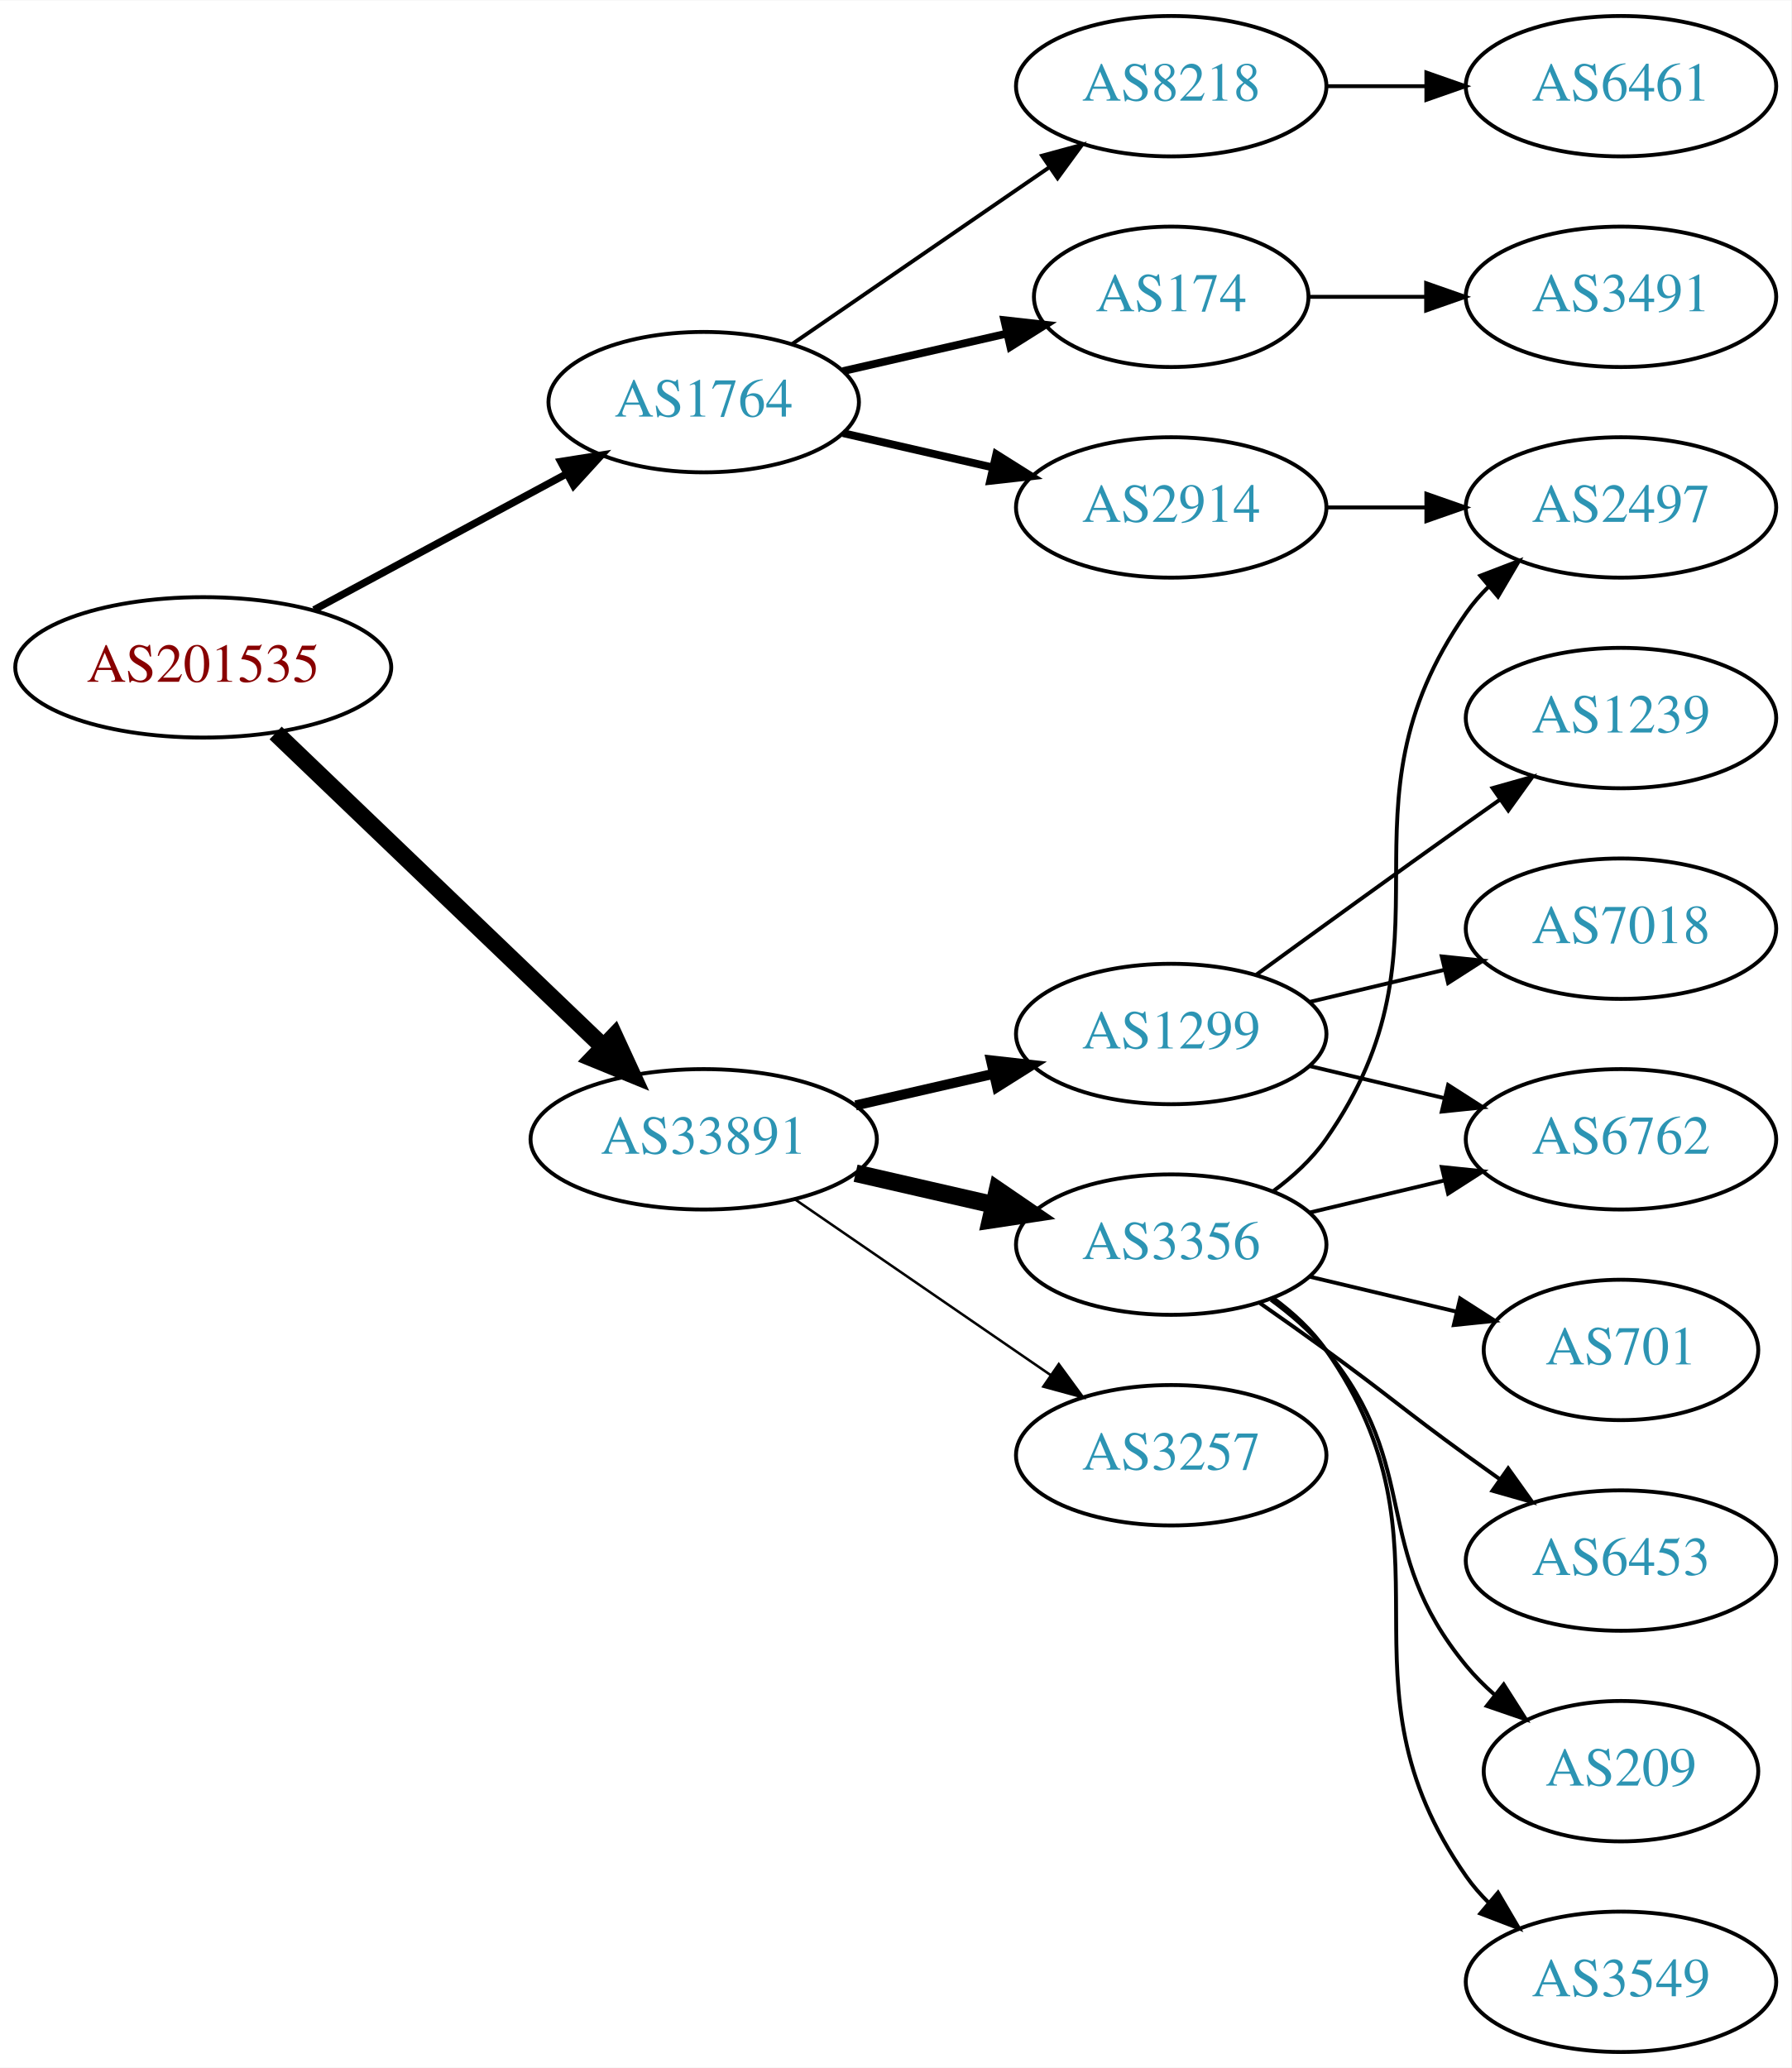
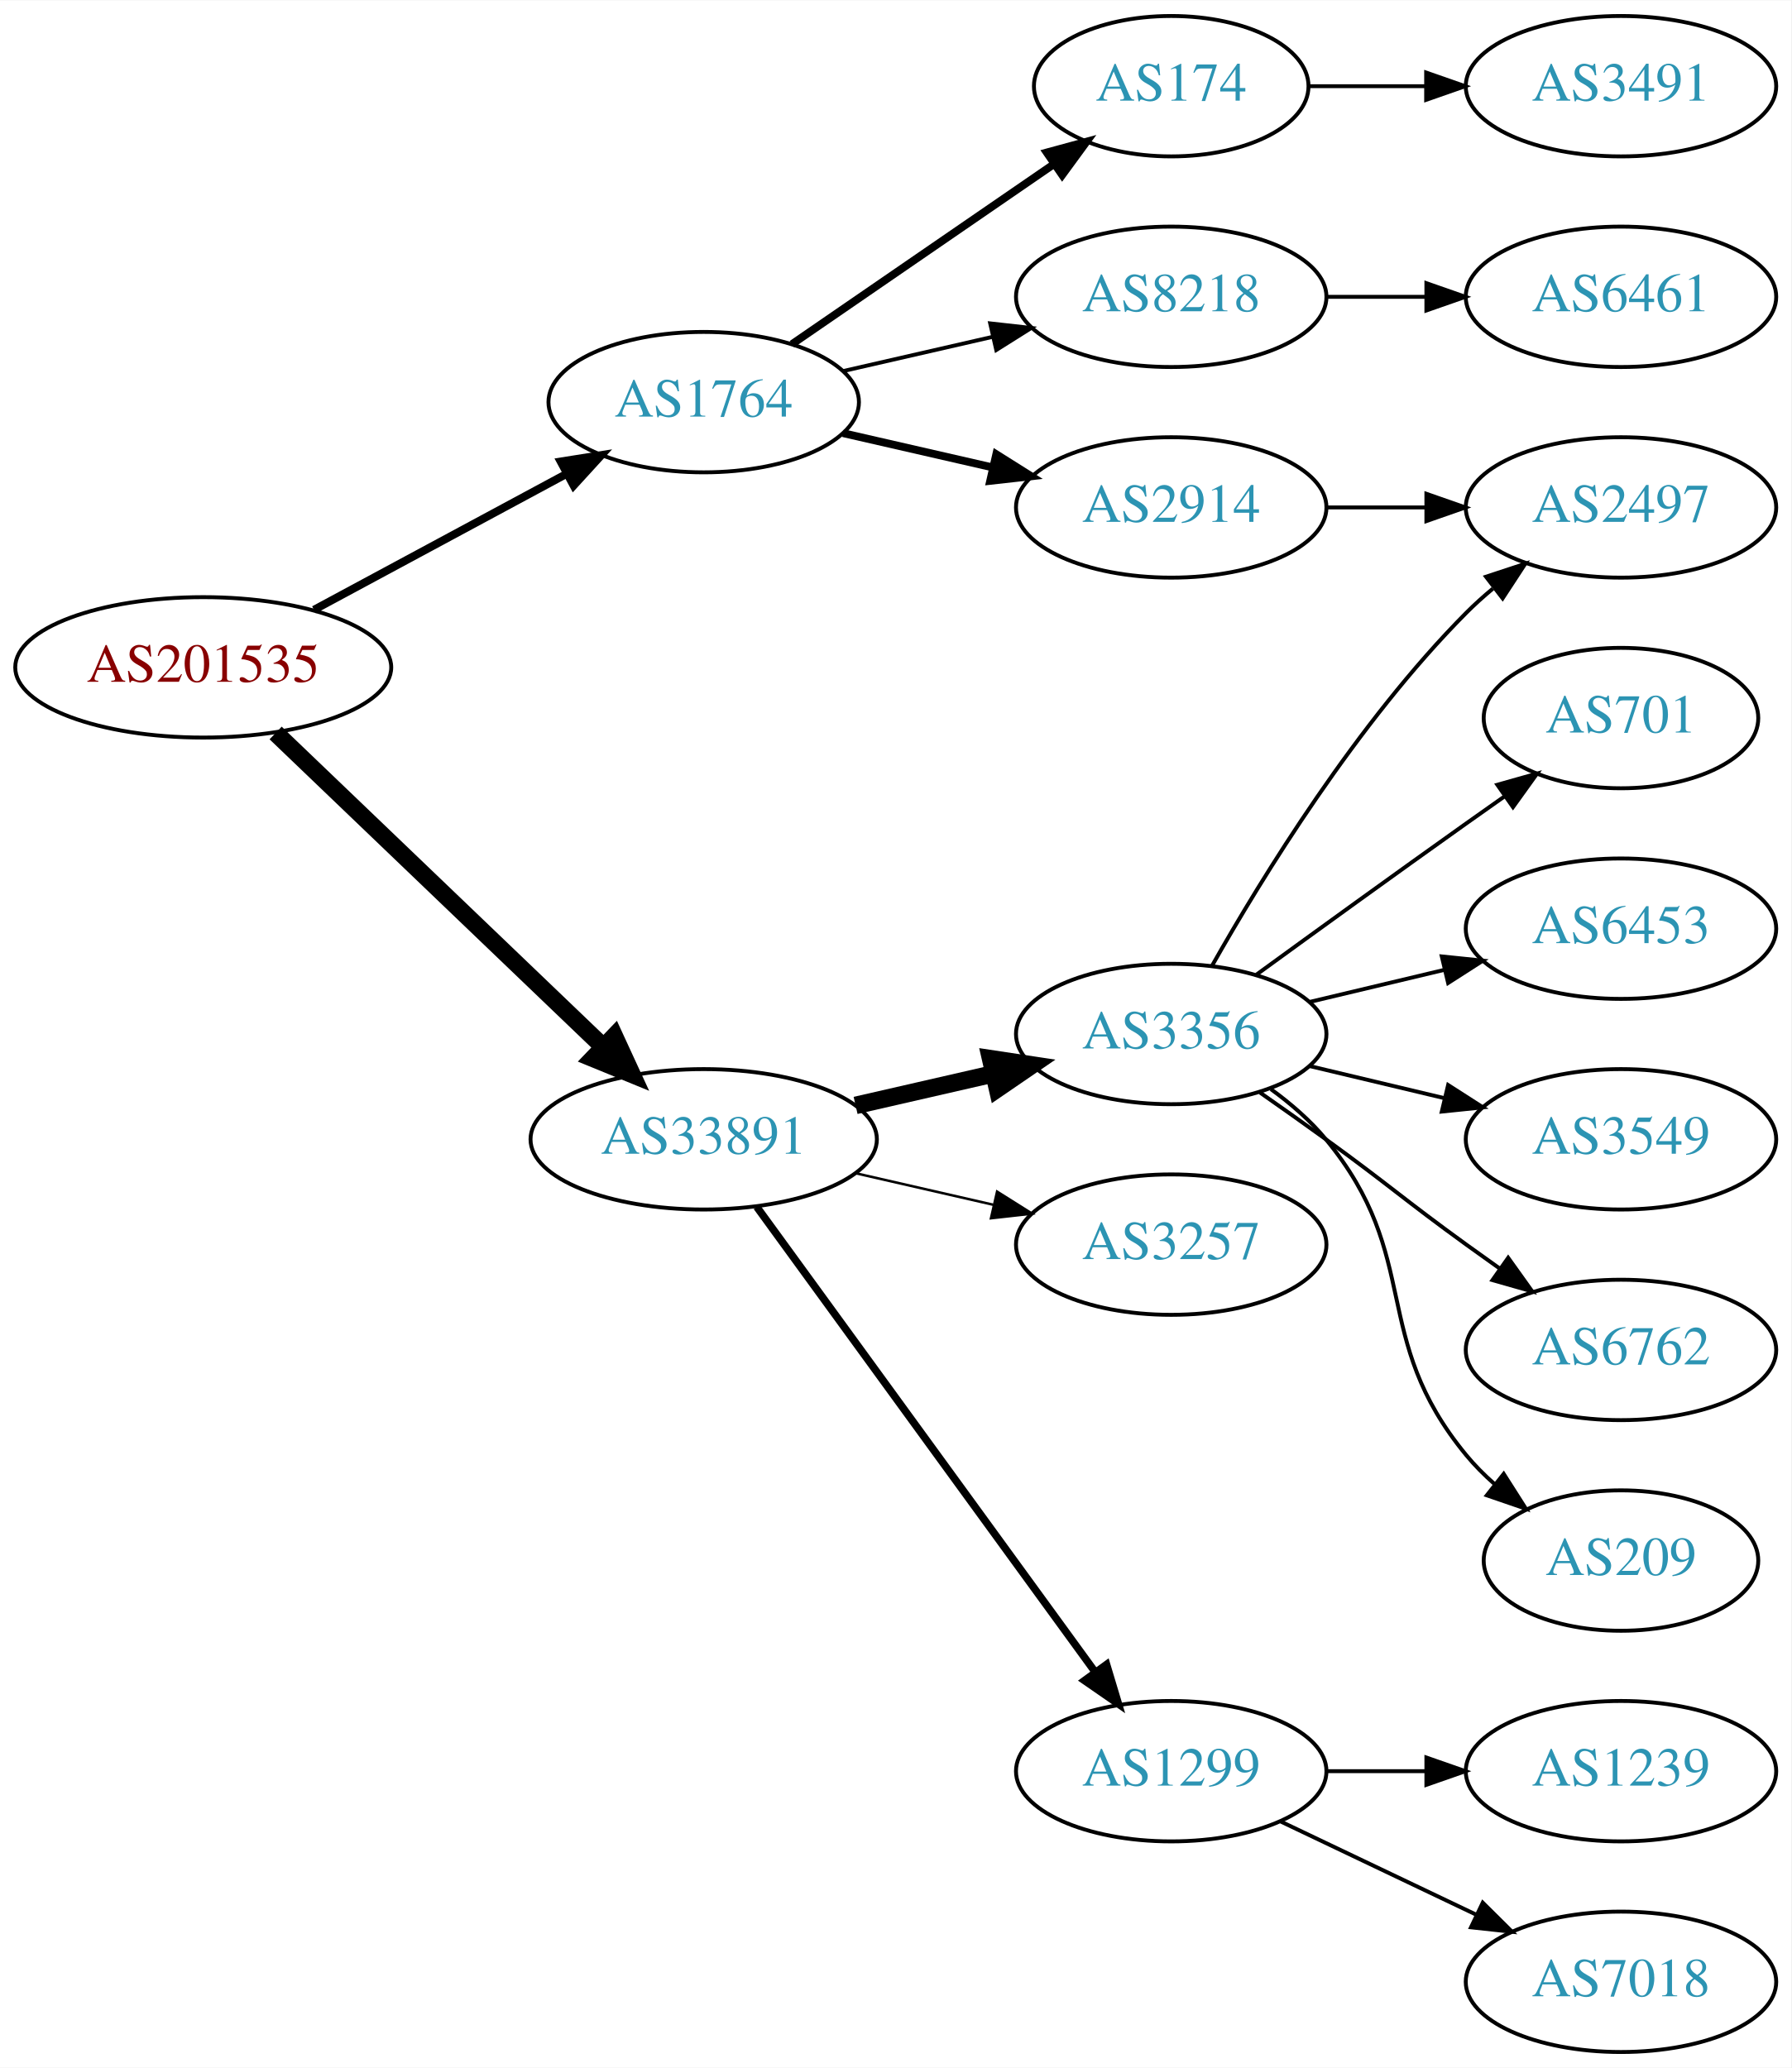
<svg xmlns="http://www.w3.org/2000/svg" xmlns:xlink="http://www.w3.org/1999/xlink" width="459pt" height="530pt" viewBox="0.00 0.00 459.17 530.00">
  <g id="graph0" class="graph" transform="scale(1 1) rotate(0) translate(4 526)">
    <polygon fill="white" stroke="none" points="-4,4 -4,-526 455.17,-526 455.17,4 -4,4" />
    <g id="node1" class="node">
      <g id="a_node1">
        <a xlink:href="/asn/201535" xlink:title="AS201535 ~ andom-tec [AT]">
          <ellipse fill="#ffffff" stroke="black" cx="48.096" cy="-355" rx="48.192" ry="18" />
          <text text-anchor="middle" x="48.096" y="-351.3" font-family="Times,serif" font-size="14.00" fill="#880000">AS201535</text>
        </a>
      </g>
    </g>
    <g id="node2" class="node">
      <g id="a_node2">
        <a xlink:href="/asn/1764" xlink:title="AS1764 ~ NEXTLAYER-AS [AT]">
          <ellipse fill="#ffffff" stroke="black" cx="176.388" cy="-423" rx="39.794" ry="18" />
          <text text-anchor="middle" x="176.388" y="-419.3" font-family="Times,serif" font-size="14.00" fill="#2c94b3">AS1764</text>
        </a>
      </g>
    </g>
    <g id="edge1" class="edge">
-       <path fill="none" stroke="black" stroke-width="1.875" d="M76.499,-369.755C95.498,-379.985 120.934,-393.68 141.251,-404.62" />
-       <polygon fill="black" stroke="black" stroke-width="1.875" points="139.72,-407.77 150.184,-409.429 143.038,-401.607 139.72,-407.77" />
+       <path fill="none" stroke="black" stroke-width="2.045" d="M76.499,-369.755C95.498,-379.985 120.934,-393.68 141.251,-404.62" />
+       <polygon fill="black" stroke="black" stroke-width="2.045" points="139.72,-407.77 150.184,-409.429 143.038,-401.607 139.72,-407.77" />
    </g>
    <g id="node3" class="node">
      <g id="a_node3">
        <a xlink:href="/asn/33891" xlink:title="AS33891 ~ CORE-BACKBONE GMBH GLOBAL NETWORK [DE]">
          <ellipse fill="#ffffff" stroke="black" cx="176.388" cy="-234" rx="44.393" ry="18" />
          <text text-anchor="middle" x="176.388" y="-230.3" font-family="Times,serif" font-size="14.00" fill="#2c94b3">AS33891</text>
        </a>
      </g>
    </g>
    <g id="edge2" class="edge">
      <path fill="none" stroke="black" stroke-width="4.5" d="M66.656,-338.175C88.522,-317.225 126.005,-281.314 150.74,-257.614" />
      <polygon fill="black" stroke="black" stroke-width="4.5" points="153.48,-260.443 157.976,-250.682 148.032,-254.757 153.48,-260.443" />
    </g>
    <g id="node4" class="node">
      <g id="a_node4">
-         <a xlink:href="/asn/8218" xlink:title="AS8218 ~ legacy Neotelecoms [FR]">
-           <ellipse fill="#ffffff" stroke="black" cx="296.23" cy="-504" rx="39.794" ry="18" />
-           <text text-anchor="middle" x="296.23" y="-500.3" font-family="Times,serif" font-size="14.00" fill="#2c94b3">AS8218</text>
+         <a xlink:href="/asn/174" xlink:title="AS174 ~ Cogent Communications [US]">
+           <ellipse fill="#ffffff" stroke="black" cx="296.23" cy="-504" rx="35.194" ry="18" />
+           <text text-anchor="middle" x="296.23" y="-500.3" font-family="Times,serif" font-size="14.00" fill="#2c94b3">AS174</text>
        </a>
      </g>
    </g>
    <g id="edge3" class="edge">
-       <path fill="none" stroke="black" d="M199.002,-437.857C217.49,-450.565 244.304,-468.995 264.934,-483.175" />
-       <polygon fill="black" stroke="black" points="263.13,-486.183 273.354,-488.963 267.096,-480.414 263.13,-486.183" />
+       <path fill="none" stroke="black" stroke-width="2" d="M199.002,-437.857C217.839,-450.805 245.319,-469.693 266.095,-483.973" />
+       <polygon fill="black" stroke="black" stroke-width="2" points="264.32,-487.001 274.543,-489.781 268.285,-481.232 264.32,-487.001" />
    </g>
    <g id="node5" class="node">
      <g id="a_node5">
-         <a xlink:href="/asn/174" xlink:title="AS174 ~ Cogent Communications [US]">
-           <ellipse fill="#ffffff" stroke="black" cx="296.23" cy="-450" rx="35.194" ry="18" />
-           <text text-anchor="middle" x="296.23" y="-446.3" font-family="Times,serif" font-size="14.00" fill="#2c94b3">AS174</text>
-         </a>
-       </g>
-     </g>
-     <g id="edge4" class="edge">
-       <path fill="none" stroke="black" stroke-width="2" d="M212.107,-430.955C225.199,-433.955 240.222,-437.396 253.862,-440.522" />
-       <polygon fill="black" stroke="black" stroke-width="2" points="253.44,-444.016 263.97,-442.838 255.004,-437.193 253.44,-444.016" />
-     </g>
-     <g id="node6" class="node">
-       <g id="a_node6">
        <a xlink:href="/asn/2914" xlink:title="AS2914 ~ NTT America, Inc. [US]">
          <ellipse fill="#ffffff" stroke="black" cx="296.23" cy="-396" rx="39.794" ry="18" />
          <text text-anchor="middle" x="296.23" y="-392.3" font-family="Times,serif" font-size="14.00" fill="#2c94b3">AS2914</text>
        </a>
      </g>
    </g>
-     <g id="edge5" class="edge">
+     <g id="edge4" class="edge">
      <path fill="none" stroke="black" stroke-width="2" d="M212.107,-415.045C224.107,-412.296 237.728,-409.175 250.42,-406.267" />
      <polygon fill="black" stroke="black" stroke-width="2" points="251.386,-409.636 260.352,-403.991 249.823,-402.813 251.386,-409.636" />
    </g>
+     <g id="node6" class="node">
+       <g id="a_node6">
+         <a xlink:href="/asn/8218" xlink:title="AS8218 ~ legacy Neotelecoms [FR]">
+           <ellipse fill="#ffffff" stroke="black" cx="296.23" cy="-450" rx="39.794" ry="18" />
+           <text text-anchor="middle" x="296.23" y="-446.3" font-family="Times,serif" font-size="14.00" fill="#2c94b3">AS8218</text>
+         </a>
+       </g>
+     </g>
+     <g id="edge5" class="edge">
+       <path fill="none" stroke="black" d="M212.107,-430.955C224.107,-433.704 237.728,-436.825 250.42,-439.733" />
+       <polygon fill="black" stroke="black" points="249.823,-443.187 260.352,-442.009 251.386,-436.364 249.823,-443.187" />
+     </g>
    <g id="node10" class="node">
      <g id="a_node10">
-         <a xlink:href="/asn/1299" xlink:title="AS1299 ~ Telia Carrier [EU]">
+         <a xlink:href="/asn/3356" xlink:title="AS3356 ~ Level 3 Parent, LLC [US]">
          <ellipse fill="#ffffff" stroke="black" cx="296.23" cy="-261" rx="39.794" ry="18" />
-           <text text-anchor="middle" x="296.23" y="-257.3" font-family="Times,serif" font-size="14.00" fill="#2c94b3">AS1299</text>
+           <text text-anchor="middle" x="296.23" y="-257.3" font-family="Times,serif" font-size="14.00" fill="#2c94b3">AS3356</text>
        </a>
      </g>
    </g>
    <g id="edge9" class="edge">
-       <path fill="none" stroke="black" stroke-width="2.571" d="M215.322,-242.692C226.563,-245.267 238.976,-248.111 250.599,-250.774" />
-       <polygon fill="black" stroke="black" stroke-width="2.571" points="250.031,-254.235 260.56,-253.057 251.595,-247.412 250.031,-254.235" />
+       <path fill="none" stroke="black" stroke-width="4.5" d="M215.322,-242.692C226.563,-245.267 238.976,-248.111 250.599,-250.774" />
+       <polygon fill="black" stroke="black" stroke-width="4.5" points="249.934,-254.661 260.56,-253.057 251.692,-246.985 249.934,-254.661" />
    </g>
    <g id="node11" class="node">
      <g id="a_node11">
-         <a xlink:href="/asn/3356" xlink:title="AS3356 ~ Level 3 Parent, LLC [US]">
+         <a xlink:href="/asn/3257" xlink:title="AS3257 ~ GTT [DE]">
          <ellipse fill="#ffffff" stroke="black" cx="296.23" cy="-207" rx="39.794" ry="18" />
-           <text text-anchor="middle" x="296.23" y="-203.3" font-family="Times,serif" font-size="14.00" fill="#2c94b3">AS3356</text>
+           <text text-anchor="middle" x="296.23" y="-203.3" font-family="Times,serif" font-size="14.00" fill="#2c94b3">AS3257</text>
        </a>
      </g>
    </g>
    <g id="edge10" class="edge">
-       <path fill="none" stroke="black" stroke-width="4.5" d="M215.322,-225.308C226.563,-222.733 238.976,-219.889 250.599,-217.226" />
-       <polygon fill="black" stroke="black" stroke-width="4.5" points="251.692,-221.015 260.56,-214.943 249.934,-213.339 251.692,-221.015" />
+       <path fill="none" stroke="black" stroke-width="0.643" d="M215.322,-225.308C226.563,-222.733 238.976,-219.889 250.599,-217.226" />
+       <polygon fill="black" stroke="black" stroke-width="0.643" points="251.595,-220.588 260.56,-214.943 250.031,-213.765 251.595,-220.588" />
    </g>
    <g id="node12" class="node">
      <g id="a_node12">
-         <a xlink:href="/asn/3257" xlink:title="AS3257 ~ GTT [DE]">
-           <ellipse fill="#ffffff" stroke="black" cx="296.23" cy="-153" rx="39.794" ry="18" />
-           <text text-anchor="middle" x="296.23" y="-149.3" font-family="Times,serif" font-size="14.00" fill="#2c94b3">AS3257</text>
+         <a xlink:href="/asn/1299" xlink:title="AS1299 ~ Telia Carrier [EU]">
+           <ellipse fill="#ffffff" stroke="black" cx="296.23" cy="-72" rx="39.794" ry="18" />
+           <text text-anchor="middle" x="296.23" y="-68.3" font-family="Times,serif" font-size="14.00" fill="#2c94b3">AS1299</text>
        </a>
      </g>
    </g>
    <g id="edge11" class="edge">
-       <path fill="none" stroke="black" stroke-width="0.643" d="M199.83,-218.574C218.412,-205.802 244.972,-187.545 265.352,-173.537" />
-       <polygon fill="black" stroke="black" stroke-width="0.643" points="267.408,-176.371 273.666,-167.822 263.443,-170.602 267.408,-176.371" />
+       <path fill="none" stroke="black" stroke-width="1.929" d="M189.999,-216.663C210.82,-188.04 252.482,-130.767 276.671,-97.514" />
+       <polygon fill="black" stroke="black" stroke-width="1.929" points="279.657,-99.358 282.71,-89.212 273.997,-95.24 279.657,-99.358" />
    </g>
    <g id="node7" class="node">
      <g id="a_node7">
-         <a xlink:href="/asn/6461" xlink:title="AS6461 ~ Zayo Bandwidth [US]">
+         <a xlink:href="/asn/3491" xlink:title="AS3491 ~ PCCW Global, Inc. [US]">
          <ellipse fill="#ffffff" stroke="black" cx="411.523" cy="-504" rx="39.794" ry="18" />
-           <text text-anchor="middle" x="411.523" y="-500.3" font-family="Times,serif" font-size="14.00" fill="#2c94b3">AS6461</text>
+           <text text-anchor="middle" x="411.523" y="-500.3" font-family="Times,serif" font-size="14.00" fill="#2c94b3">AS3491</text>
        </a>
      </g>
    </g>
    <g id="edge6" class="edge">
-       <path fill="none" stroke="black" d="M335.902,-504C344.105,-504 352.869,-504 361.401,-504" />
-       <polygon fill="black" stroke="black" points="361.641,-507.5 371.641,-504 361.641,-500.5 361.641,-507.5" />
+       <path fill="none" stroke="black" d="M331.529,-504C340.906,-504 351.257,-504 361.291,-504" />
+       <polygon fill="black" stroke="black" points="361.58,-507.5 371.58,-504 361.58,-500.5 361.58,-507.5" />
    </g>
    <g id="node8" class="node">
      <g id="a_node8">
-         <a xlink:href="/asn/3491" xlink:title="AS3491 ~ PCCW Global, Inc. [US]">
-           <ellipse fill="#ffffff" stroke="black" cx="411.523" cy="-450" rx="39.794" ry="18" />
-           <text text-anchor="middle" x="411.523" y="-446.3" font-family="Times,serif" font-size="14.00" fill="#2c94b3">AS3491</text>
-         </a>
-       </g>
-     </g>
-     <g id="edge7" class="edge">
-       <path fill="none" stroke="black" d="M331.529,-450C340.906,-450 351.257,-450 361.291,-450" />
-       <polygon fill="black" stroke="black" points="361.58,-453.5 371.58,-450 361.58,-446.5 361.58,-453.5" />
-     </g>
-     <g id="node9" class="node">
-       <g id="a_node9">
        <a xlink:href="/asn/2497" xlink:title="AS2497 ~ Internet Initiative Japan Inc. [JP]">
          <ellipse fill="#ffffff" stroke="black" cx="411.523" cy="-396" rx="39.794" ry="18" />
          <text text-anchor="middle" x="411.523" y="-392.3" font-family="Times,serif" font-size="14.00" fill="#2c94b3">AS2497</text>
        </a>
      </g>
    </g>
-     <g id="edge8" class="edge">
+     <g id="edge7" class="edge">
      <path fill="none" stroke="black" d="M335.902,-396C344.105,-396 352.869,-396 361.401,-396" />
      <polygon fill="black" stroke="black" points="361.641,-399.5 371.641,-396 361.641,-392.5 361.641,-399.5" />
    </g>
+     <g id="node9" class="node">
+       <g id="a_node9">
+         <a xlink:href="/asn/6461" xlink:title="AS6461 ~ Zayo Bandwidth [US]">
+           <ellipse fill="#ffffff" stroke="black" cx="411.523" cy="-450" rx="39.794" ry="18" />
+           <text text-anchor="middle" x="411.523" y="-446.3" font-family="Times,serif" font-size="14.00" fill="#2c94b3">AS6461</text>
+         </a>
+       </g>
+     </g>
+     <g id="edge8" class="edge">
+       <path fill="none" stroke="black" d="M335.902,-450C344.105,-450 352.869,-450 361.401,-450" />
+       <polygon fill="black" stroke="black" points="361.641,-453.5 371.641,-450 361.641,-446.5 361.641,-453.5" />
+     </g>
+     <g id="edge15" class="edge">
+       <path fill="none" stroke="black" d="M306.69,-278.49C319.472,-301.096 343.904,-340.886 371.877,-369 373.987,-371.121 376.283,-373.188 378.669,-375.171" />
+       <polygon fill="black" stroke="black" points="376.921,-378.242 386.984,-381.556 381.184,-372.69 376.921,-378.242" />
+     </g>
    <g id="node13" class="node">
      <g id="a_node13">
-         <a xlink:href="/asn/6762" xlink:title="AS6762 ~ TELECOM ITALIA SPARKLE S.p.A. [IT]">
-           <ellipse fill="#ffffff" stroke="black" cx="411.523" cy="-234" rx="39.794" ry="18" />
-           <text text-anchor="middle" x="411.523" y="-230.3" font-family="Times,serif" font-size="14.00" fill="#2c94b3">AS6762</text>
-         </a>
-       </g>
-     </g>
-     <g id="edge20" class="edge">
-       <path fill="none" stroke="black" d="M331.837,-252.752C342.709,-250.162 354.863,-247.265 366.305,-244.538" />
-       <polygon fill="black" stroke="black" points="367.212,-247.92 376.128,-242.197 365.589,-241.111 367.212,-247.92" />
-     </g>
-     <g id="node18" class="node">
-       <g id="a_node18">
-         <a xlink:href="/asn/7018" xlink:title="AS7018 ~ AT&amp;T Services, Inc. [US]">
+         <a xlink:href="/asn/701" xlink:title="AS701 ~ UUNET [US]">
+           <ellipse fill="#ffffff" stroke="black" cx="411.523" cy="-342" rx="35.194" ry="18" />
+           <text text-anchor="middle" x="411.523" y="-338.3" font-family="Times,serif" font-size="14.00" fill="#2c94b3">AS701</text>
+         </a>
+       </g>
+     </g>
+     <g id="edge12" class="edge">
+       <path fill="none" stroke="black" d="M318.078,-276.222C333.012,-287.091 353.626,-302.025 371.877,-315 375.087,-317.282 378.456,-319.661 381.811,-322.018" />
+       <polygon fill="black" stroke="black" points="379.823,-324.899 390.021,-327.77 383.839,-319.166 379.823,-324.899" />
+     </g>
+     <g id="node14" class="node">
+       <g id="a_node14">
+         <a xlink:href="/asn/6453" xlink:title="AS6453 ~ TATA COMMUNICATIONS (AMERICA) INC [US]">
          <ellipse fill="#ffffff" stroke="black" cx="411.523" cy="-288" rx="39.794" ry="18" />
-           <text text-anchor="middle" x="411.523" y="-284.3" font-family="Times,serif" font-size="14.00" fill="#2c94b3">AS7018</text>
-         </a>
-       </g>
-     </g>
-     <g id="edge18" class="edge">
+           <text text-anchor="middle" x="411.523" y="-284.3" font-family="Times,serif" font-size="14.00" fill="#2c94b3">AS6453</text>
+         </a>
+       </g>
+     </g>
+     <g id="edge13" class="edge">
      <path fill="none" stroke="black" d="M331.837,-269.248C342.709,-271.838 354.863,-274.735 366.305,-277.462" />
      <polygon fill="black" stroke="black" points="365.589,-280.889 376.128,-279.803 367.212,-274.08 365.589,-280.889" />
-     </g>
-     <g id="node19" class="node">
-       <g id="a_node19">
-         <a xlink:href="/asn/1239" xlink:title="AS1239 ~ Sprint [US]">
-           <ellipse fill="#ffffff" stroke="black" cx="411.523" cy="-342" rx="39.794" ry="18" />
-           <text text-anchor="middle" x="411.523" y="-338.3" font-family="Times,serif" font-size="14.00" fill="#2c94b3">AS1239</text>
-         </a>
-       </g>
-     </g>
-     <g id="edge19" class="edge">
-       <path fill="none" stroke="black" d="M318.078,-276.222C333.012,-287.091 353.626,-302.025 371.877,-315 374.697,-317.005 377.64,-319.085 380.588,-321.159" />
-       <polygon fill="black" stroke="black" points="378.616,-324.05 388.813,-326.926 382.634,-318.319 378.616,-324.05" />
-     </g>
-     <g id="edge15" class="edge">
-       <path fill="none" stroke="black" d="M322.39,-220.716C327.454,-224.455 332.309,-228.904 335.877,-234 371.49,-284.869 336.263,-318.131 371.877,-369 373.549,-371.389 375.504,-373.635 377.631,-375.733" />
-       <polygon fill="black" stroke="black" points="375.471,-378.49 385.364,-382.284 379.996,-373.149 375.471,-378.49" />
-     </g>
-     <g id="edge12" class="edge">
-       <path fill="none" stroke="black" d="M331.837,-215.248C342.709,-217.838 354.863,-220.735 366.305,-223.462" />
-       <polygon fill="black" stroke="black" points="365.589,-226.889 376.128,-225.803 367.212,-220.08 365.589,-226.889" />
-     </g>
-     <g id="node14" class="node">
-       <g id="a_node14">
-         <a xlink:href="/asn/209" xlink:title="AS209 ~ CenturyLink Communications, LLC [US]">
-           <ellipse fill="#ffffff" stroke="black" cx="411.523" cy="-72" rx="35.194" ry="18" />
-           <text text-anchor="middle" x="411.523" y="-68.3" font-family="Times,serif" font-size="14.00" fill="#2c94b3">AS209</text>
-         </a>
-       </g>
-     </g>
-     <g id="edge13" class="edge">
-       <path fill="none" stroke="black" d="M321.811,-192.844C326.905,-189.128 331.919,-184.799 335.877,-180 360.941,-149.606 346.812,-129.394 371.877,-99 374.012,-96.411 376.454,-93.959 379.051,-91.666" />
-       <polygon fill="black" stroke="black" points="381.459,-94.225 387.15,-85.288 377.128,-88.725 381.459,-94.225" />
    </g>
    <g id="node15" class="node">
      <g id="a_node15">
        <a xlink:href="/asn/3549" xlink:title="AS3549 ~ Level 3 Parent, LLC [US]">
-           <ellipse fill="#ffffff" stroke="black" cx="411.523" cy="-18" rx="39.794" ry="18" />
-           <text text-anchor="middle" x="411.523" y="-14.3" font-family="Times,serif" font-size="14.00" fill="#2c94b3">AS3549</text>
+           <ellipse fill="#ffffff" stroke="black" cx="411.523" cy="-234" rx="39.794" ry="18" />
+           <text text-anchor="middle" x="411.523" y="-230.3" font-family="Times,serif" font-size="14.00" fill="#2c94b3">AS3549</text>
        </a>
      </g>
    </g>
    <g id="edge14" class="edge">
-       <path fill="none" stroke="black" d="M322.39,-193.284C327.454,-189.545 332.309,-185.096 335.877,-180 371.49,-129.131 336.263,-95.869 371.877,-45 373.549,-42.611 375.504,-40.365 377.631,-38.267" />
-       <polygon fill="black" stroke="black" points="379.996,-40.851 385.364,-31.716 375.471,-35.51 379.996,-40.851" />
+       <path fill="none" stroke="black" d="M331.837,-252.752C342.709,-250.162 354.863,-247.265 366.305,-244.538" />
+       <polygon fill="black" stroke="black" points="367.212,-247.92 376.128,-242.197 365.589,-241.111 367.212,-247.92" />
    </g>
    <g id="node16" class="node">
      <g id="a_node16">
-         <a xlink:href="/asn/701" xlink:title="AS701 ~ UUNET [US]">
-           <ellipse fill="#ffffff" stroke="black" cx="411.523" cy="-180" rx="35.194" ry="18" />
-           <text text-anchor="middle" x="411.523" y="-176.3" font-family="Times,serif" font-size="14.00" fill="#2c94b3">AS701</text>
+         <a xlink:href="/asn/6762" xlink:title="AS6762 ~ TELECOM ITALIA SPARKLE S.p.A. [IT]">
+           <ellipse fill="#ffffff" stroke="black" cx="411.523" cy="-180" rx="39.794" ry="18" />
+           <text text-anchor="middle" x="411.523" y="-176.3" font-family="Times,serif" font-size="14.00" fill="#2c94b3">AS6762</text>
        </a>
      </g>
    </g>
    <g id="edge16" class="edge">
-       <path fill="none" stroke="black" d="M331.837,-198.752C343.632,-195.942 356.937,-192.771 369.204,-189.847" />
-       <polygon fill="black" stroke="black" points="370.293,-193.186 379.209,-187.463 368.67,-186.376 370.293,-193.186" />
+       <path fill="none" stroke="black" d="M318.987,-245.991C324.522,-242.121 330.44,-237.936 335.877,-234 352.076,-222.271 355.677,-218.729 371.877,-207 374.68,-204.971 377.611,-202.875 380.552,-200.79" />
+       <polygon fill="black" stroke="black" points="382.603,-203.627 388.766,-195.009 378.574,-197.903 382.603,-203.627" />
    </g>
    <g id="node17" class="node">
      <g id="a_node17">
-         <a xlink:href="/asn/6453" xlink:title="AS6453 ~ TATA COMMUNICATIONS (AMERICA) INC [US]">
-           <ellipse fill="#ffffff" stroke="black" cx="411.523" cy="-126" rx="39.794" ry="18" />
-           <text text-anchor="middle" x="411.523" y="-122.3" font-family="Times,serif" font-size="14.00" fill="#2c94b3">AS6453</text>
+         <a xlink:href="/asn/209" xlink:title="AS209 ~ CenturyLink Communications, LLC [US]">
+           <ellipse fill="#ffffff" stroke="black" cx="411.523" cy="-126" rx="35.194" ry="18" />
+           <text text-anchor="middle" x="411.523" y="-122.3" font-family="Times,serif" font-size="14.00" fill="#2c94b3">AS209</text>
        </a>
      </g>
    </g>
    <g id="edge17" class="edge">
-       <path fill="none" stroke="black" d="M318.987,-191.991C324.522,-188.121 330.44,-183.936 335.877,-180 352.076,-168.271 355.677,-164.729 371.877,-153 374.68,-150.971 377.611,-148.875 380.552,-146.79" />
-       <polygon fill="black" stroke="black" points="382.603,-149.627 388.766,-141.009 378.574,-143.903 382.603,-149.627" />
+       <path fill="none" stroke="black" d="M321.811,-246.844C326.905,-243.128 331.919,-238.799 335.877,-234 360.941,-203.606 346.812,-183.394 371.877,-153 374.012,-150.411 376.454,-147.959 379.051,-145.666" />
+       <polygon fill="black" stroke="black" points="381.459,-148.225 387.15,-139.288 377.128,-142.725 381.459,-148.225" />
+     </g>
+     <g id="node18" class="node">
+       <g id="a_node18">
+         <a xlink:href="/asn/1239" xlink:title="AS1239 ~ Sprint [US]">
+           <ellipse fill="#ffffff" stroke="black" cx="411.523" cy="-72" rx="39.794" ry="18" />
+           <text text-anchor="middle" x="411.523" y="-68.3" font-family="Times,serif" font-size="14.00" fill="#2c94b3">AS1239</text>
+         </a>
+       </g>
+     </g>
+     <g id="edge18" class="edge">
+       <path fill="none" stroke="black" d="M335.902,-72C344.105,-72 352.869,-72 361.401,-72" />
+       <polygon fill="black" stroke="black" points="361.641,-75.5 371.641,-72 361.641,-68.5 361.641,-75.5" />
+     </g>
+     <g id="node19" class="node">
+       <g id="a_node19">
+         <a xlink:href="/asn/7018" xlink:title="AS7018 ~ AT&amp;T Services, Inc. [US]">
+           <ellipse fill="#ffffff" stroke="black" cx="411.523" cy="-18" rx="39.794" ry="18" />
+           <text text-anchor="middle" x="411.523" y="-14.3" font-family="Times,serif" font-size="14.00" fill="#2c94b3">AS7018</text>
+         </a>
+       </g>
+     </g>
+     <g id="edge19" class="edge">
+       <path fill="none" stroke="black" d="M324.367,-59.066C339.361,-51.919 358.182,-42.948 374.405,-35.215" />
+       <polygon fill="black" stroke="black" points="376.087,-38.291 383.608,-30.829 373.075,-31.972 376.087,-38.291" />
    </g>
  </g>
</svg>
